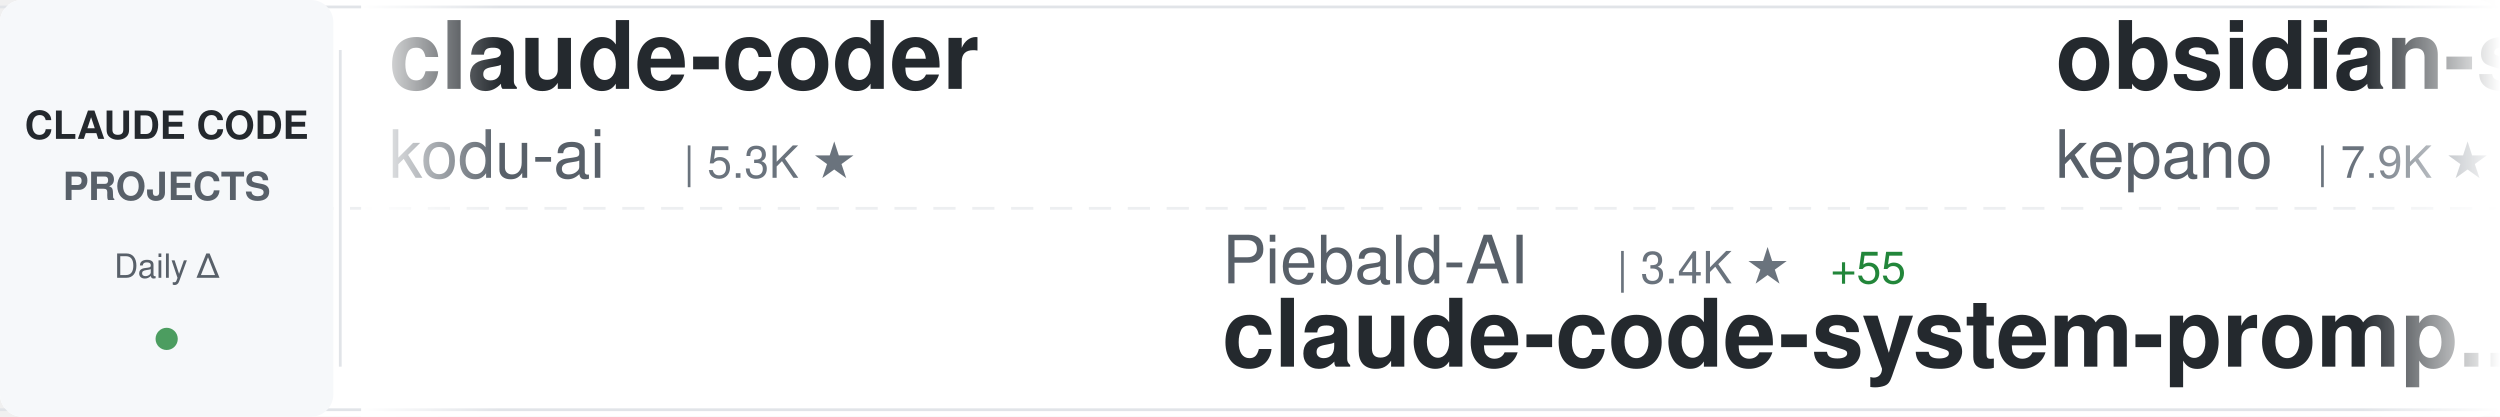
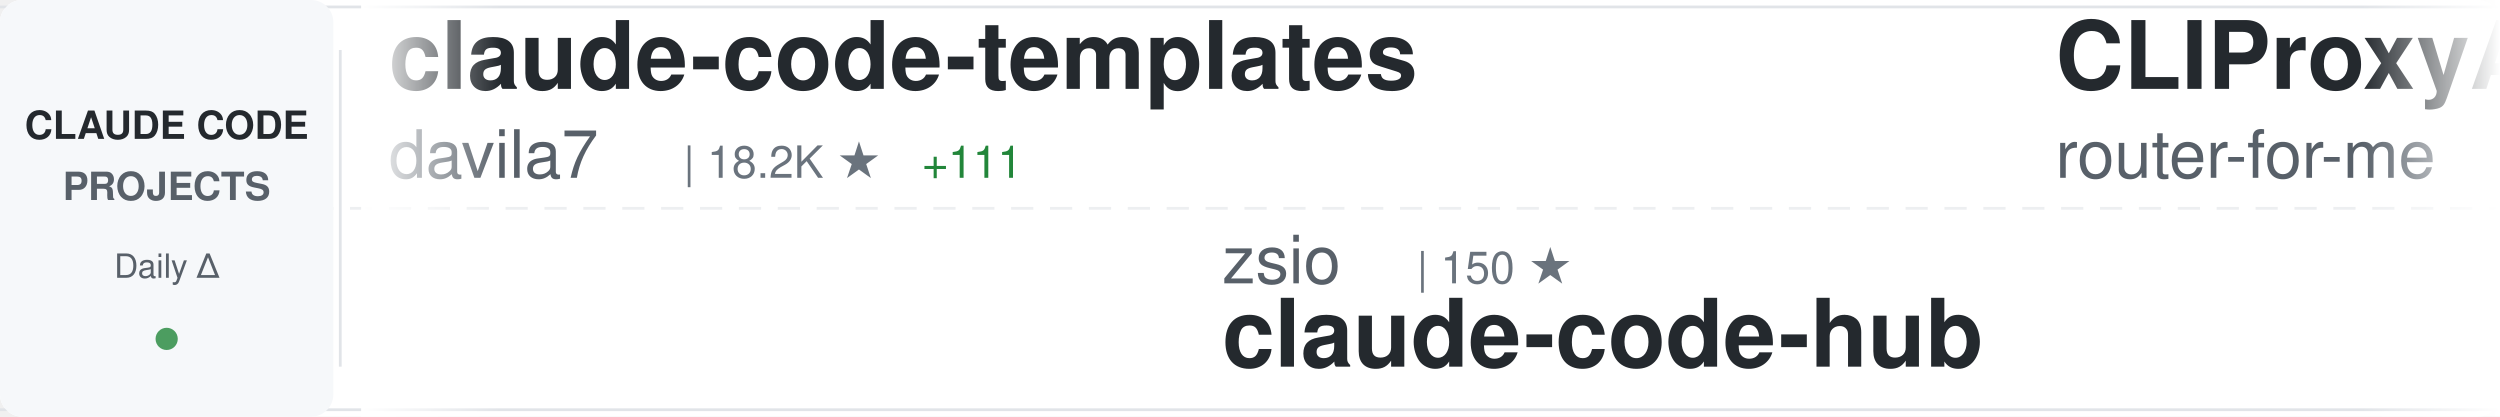
<svg xmlns="http://www.w3.org/2000/svg" width="900" height="150">
  <defs>
    <linearGradient id="awesomeLeftFade" x1="0%" y1="0%" x2="100%" y2="0%">
      <stop offset="0%" style="stop-color:#ffffff;stop-opacity:1" />
      <stop offset="100%" style="stop-color:#ffffff;stop-opacity:0" />
    </linearGradient>
    <linearGradient id="awesomeRightFade" x1="0%" y1="0%" x2="100%" y2="0%">
      <stop offset="0%" style="stop-color:#ffffff;stop-opacity:0" />
      <stop offset="100%" style="stop-color:#ffffff;stop-opacity:1" />
    </linearGradient>
  </defs>
  <rect width="900" height="150" fill="#ffffff" rx="8" />
  <rect x="0" y="2" width="900" height="1" fill="#e1e4e8" />
  <rect x="0" y="147" width="900" height="1" fill="#e1e4e8" />
  <line x1="0" y1="75" x2="900" y2="75" stroke="#e1e4e8" stroke-width="1" stroke-dasharray="8 6" opacity="0.6" />
  <rect x="0" y="0" width="120" height="150" fill="#f6f8fa" rx="8" />
  <text x="60" y="50" font-family="-apple-system, BlinkMacSystemFont, 'Segoe UI', Helvetica, Arial, sans-serif" font-size="14" font-weight="600" fill="#24292e" text-anchor="middle">CLAUDE CODE</text>
  <text x="60" y="72" font-family="-apple-system, BlinkMacSystemFont, 'Segoe UI', Helvetica, Arial, sans-serif" font-size="14" font-weight="600" fill="#586069" text-anchor="middle">PROJECTS</text>
  <text x="60" y="100" font-family="-apple-system, BlinkMacSystemFont, 'Segoe UI', Helvetica, Arial, sans-serif" font-size="12" font-weight="500" fill="#586069" text-anchor="middle">Daily Δ</text>
  <circle cx="60" cy="122" r="4" fill="#22863a" opacity="0.8" />
  <rect x="122" y="18" width="1" height="114" fill="#e1e4e8" />
  <clipPath id="awesomeTickerClip">
    <rect x="130" y="0" width="770" height="150" />
  </clipPath>
  <g clip-path="url(#awesomeTickerClip)">
    <g id="awesomeTickerItems">
      <animateTransform attributeName="transform" attributeType="XML" type="translate" from="0 0" to="-3000 0" dur="54s" repeatCount="indefinite" />
      <g transform="translate(0, 0)">
-         <text x="140" y="32" font-family="-apple-system, BlinkMacSystemFont, 'Segoe UI', Helvetica, Arial, sans-serif" font-size="34" font-weight="600" fill="#24292e">claude-coder</text>
-         <text x="140" y="64" font-family="-apple-system, BlinkMacSystemFont, 'Segoe UI', Helvetica, Arial, sans-serif" font-size="24" font-weight="400" fill="#586069">kodu-ai</text>
-         <text x="246" y="64" font-family="-apple-system, BlinkMacSystemFont, 'Segoe UI', Helvetica, Arial, sans-serif" font-size="16" font-weight="500" fill="#6a737d">| 5.3K ★</text>
+         <text x="140" y="32" font-family="-apple-system, BlinkMacSystemFont, 'Segoe UI', Helvetica, Arial, sans-serif" font-size="34" font-weight="600" fill="#24292e">claude-code-templates</text>
+         <text x="140" y="64" font-family="-apple-system, BlinkMacSystemFont, 'Segoe UI', Helvetica, Arial, sans-serif" font-size="24" font-weight="400" fill="#586069">davila7</text>
+         <text x="246" y="64" font-family="-apple-system, BlinkMacSystemFont, 'Segoe UI', Helvetica, Arial, sans-serif" font-size="16" font-weight="500" fill="#6a737d">| 18.2K ★</text>
+         <text x="332" y="64" font-family="-apple-system, BlinkMacSystemFont, 'Segoe UI', Helvetica, Arial, sans-serif" font-size="16" font-weight="500" fill="#22863a"> +111</text>
      </g>
      <g transform="translate(300, 0)">
-         <text x="140" y="102" font-family="-apple-system, BlinkMacSystemFont, 'Segoe UI', Helvetica, Arial, sans-serif" font-size="24" font-weight="400" fill="#586069">Piebald-AI</text>
-         <text x="282" y="102" font-family="-apple-system, BlinkMacSystemFont, 'Segoe UI', Helvetica, Arial, sans-serif" font-size="16" font-weight="500" fill="#6a737d">| 3.4K ★</text>
-         <text x="359" y="102" font-family="-apple-system, BlinkMacSystemFont, 'Segoe UI', Helvetica, Arial, sans-serif" font-size="16" font-weight="500" fill="#22863a"> +55</text>
-         <text x="140" y="132" font-family="-apple-system, BlinkMacSystemFont, 'Segoe UI', Helvetica, Arial, sans-serif" font-size="34" font-weight="600" fill="#24292e">claude-code-system-promp...</text>
+         <text x="140" y="102" font-family="-apple-system, BlinkMacSystemFont, 'Segoe UI', Helvetica, Arial, sans-serif" font-size="24" font-weight="400" fill="#586069">zsio</text>
+         <text x="210" y="102" font-family="-apple-system, BlinkMacSystemFont, 'Segoe UI', Helvetica, Arial, sans-serif" font-size="16" font-weight="500" fill="#6a737d">| 150 ★</text>
+         <text x="140" y="132" font-family="-apple-system, BlinkMacSystemFont, 'Segoe UI', Helvetica, Arial, sans-serif" font-size="34" font-weight="600" fill="#24292e">claude-code-hub</text>
      </g>
      <g transform="translate(600, 0)">
-         <text x="140" y="32" font-family="-apple-system, BlinkMacSystemFont, 'Segoe UI', Helvetica, Arial, sans-serif" font-size="34" font-weight="600" fill="#24292e">obsidian-skills</text>
-         <text x="140" y="64" font-family="-apple-system, BlinkMacSystemFont, 'Segoe UI', Helvetica, Arial, sans-serif" font-size="24" font-weight="400" fill="#586069">kepano</text>
-         <text x="234" y="64" font-family="-apple-system, BlinkMacSystemFont, 'Segoe UI', Helvetica, Arial, sans-serif" font-size="16" font-weight="500" fill="#6a737d">| 7.9K ★</text>
-         <text x="311" y="64" font-family="-apple-system, BlinkMacSystemFont, 'Segoe UI', Helvetica, Arial, sans-serif" font-size="16" font-weight="500" fill="#22863a"> +135</text>
+         <text x="140" y="32" font-family="-apple-system, BlinkMacSystemFont, 'Segoe UI', Helvetica, Arial, sans-serif" font-size="34" font-weight="600" fill="#24292e">CLIProxyAPI</text>
+         <text x="140" y="64" font-family="-apple-system, BlinkMacSystemFont, 'Segoe UI', Helvetica, Arial, sans-serif" font-size="24" font-weight="400" fill="#586069">router-for-me</text>
+         <text x="318" y="64" font-family="-apple-system, BlinkMacSystemFont, 'Segoe UI', Helvetica, Arial, sans-serif" font-size="16" font-weight="500" fill="#6a737d">| 7.9K ★</text>
+         <text x="395" y="64" font-family="-apple-system, BlinkMacSystemFont, 'Segoe UI', Helvetica, Arial, sans-serif" font-size="16" font-weight="500" fill="#22863a"> +153</text>
      </g>
      <g transform="translate(900, 0)">
-         <text x="140" y="102" font-family="-apple-system, BlinkMacSystemFont, 'Segoe UI', Helvetica, Arial, sans-serif" font-size="24" font-weight="400" fill="#586069">wasabeef</text>
-         <text x="258" y="102" font-family="-apple-system, BlinkMacSystemFont, 'Segoe UI', Helvetica, Arial, sans-serif" font-size="16" font-weight="500" fill="#6a737d">| 976 ★</text>
-         <text x="326" y="102" font-family="-apple-system, BlinkMacSystemFont, 'Segoe UI', Helvetica, Arial, sans-serif" font-size="16" font-weight="500" fill="#22863a"> +5</text>
-         <text x="140" y="132" font-family="-apple-system, BlinkMacSystemFont, 'Segoe UI', Helvetica, Arial, sans-serif" font-size="34" font-weight="600" fill="#24292e">claude-code-cookbook</text>
+         <text x="140" y="102" font-family="-apple-system, BlinkMacSystemFont, 'Segoe UI', Helvetica, Arial, sans-serif" font-size="24" font-weight="400" fill="#586069">lst97</text>
+         <text x="222" y="102" font-family="-apple-system, BlinkMacSystemFont, 'Segoe UI', Helvetica, Arial, sans-serif" font-size="16" font-weight="500" fill="#6a737d">| 1.4K ★</text>
+         <text x="299" y="102" font-family="-apple-system, BlinkMacSystemFont, 'Segoe UI', Helvetica, Arial, sans-serif" font-size="16" font-weight="500" fill="#22863a"> +2</text>
+         <text x="140" y="132" font-family="-apple-system, BlinkMacSystemFont, 'Segoe UI', Helvetica, Arial, sans-serif" font-size="34" font-weight="600" fill="#24292e">claude-code-sub-agents</text>
      </g>
      <g transform="translate(1200, 0)">
-         <text x="140" y="32" font-family="-apple-system, BlinkMacSystemFont, 'Segoe UI', Helvetica, Arial, sans-serif" font-size="34" font-weight="600" fill="#24292e">claude-code-guide</text>
-         <text x="140" y="64" font-family="-apple-system, BlinkMacSystemFont, 'Segoe UI', Helvetica, Arial, sans-serif" font-size="24" font-weight="400" fill="#586069">zebbern</text>
-         <text x="246" y="64" font-family="-apple-system, BlinkMacSystemFont, 'Segoe UI', Helvetica, Arial, sans-serif" font-size="16" font-weight="500" fill="#6a737d">| 3.1K ★</text>
-         <text x="323" y="64" font-family="-apple-system, BlinkMacSystemFont, 'Segoe UI', Helvetica, Arial, sans-serif" font-size="16" font-weight="500" fill="#22863a"> +16</text>
+         <text x="140" y="32" font-family="-apple-system, BlinkMacSystemFont, 'Segoe UI', Helvetica, Arial, sans-serif" font-size="34" font-weight="600" fill="#24292e">ralph-claude-code</text>
+         <text x="140" y="64" font-family="-apple-system, BlinkMacSystemFont, 'Segoe UI', Helvetica, Arial, sans-serif" font-size="24" font-weight="400" fill="#586069">DmitrySolana</text>
+         <text x="306" y="64" font-family="-apple-system, BlinkMacSystemFont, 'Segoe UI', Helvetica, Arial, sans-serif" font-size="16" font-weight="500" fill="#6a737d">| 1.2K ★</text>
+         <text x="383" y="64" font-family="-apple-system, BlinkMacSystemFont, 'Segoe UI', Helvetica, Arial, sans-serif" font-size="16" font-weight="500" fill="#22863a"> +2</text>
      </g>
      <g transform="translate(1500, 0)">
-         <text x="140" y="102" font-family="-apple-system, BlinkMacSystemFont, 'Segoe UI', Helvetica, Arial, sans-serif" font-size="24" font-weight="400" fill="#586069">anthropics</text>
-         <text x="282" y="102" font-family="-apple-system, BlinkMacSystemFont, 'Segoe UI', Helvetica, Arial, sans-serif" font-size="16" font-weight="500" fill="#6a737d">| 2.9K ★</text>
-         <text x="359" y="102" font-family="-apple-system, BlinkMacSystemFont, 'Segoe UI', Helvetica, Arial, sans-serif" font-size="16" font-weight="500" fill="#22863a"> +3</text>
-         <text x="140" y="132" font-family="-apple-system, BlinkMacSystemFont, 'Segoe UI', Helvetica, Arial, sans-serif" font-size="34" font-weight="600" fill="#24292e">claude-code-security-rev...</text>
+         <text x="140" y="102" font-family="-apple-system, BlinkMacSystemFont, 'Segoe UI', Helvetica, Arial, sans-serif" font-size="24" font-weight="400" fill="#586069">MadAppGang</text>
+         <text x="282" y="102" font-family="-apple-system, BlinkMacSystemFont, 'Segoe UI', Helvetica, Arial, sans-serif" font-size="16" font-weight="500" fill="#6a737d">| 214 ★</text>
+         <text x="140" y="132" font-family="-apple-system, BlinkMacSystemFont, 'Segoe UI', Helvetica, Arial, sans-serif" font-size="34" font-weight="600" fill="#24292e">claude-code</text>
      </g>
      <g transform="translate(1800, 0)">
-         <text x="140" y="32" font-family="-apple-system, BlinkMacSystemFont, 'Segoe UI', Helvetica, Arial, sans-serif" font-size="34" font-weight="600" fill="#24292e">idea-claude-code-gui</text>
-         <text x="140" y="64" font-family="-apple-system, BlinkMacSystemFont, 'Segoe UI', Helvetica, Arial, sans-serif" font-size="24" font-weight="400" fill="#586069">zhukunpenglinyutong</text>
-         <text x="390" y="64" font-family="-apple-system, BlinkMacSystemFont, 'Segoe UI', Helvetica, Arial, sans-serif" font-size="16" font-weight="500" fill="#6a737d">| 804 ★</text>
-         <text x="458" y="64" font-family="-apple-system, BlinkMacSystemFont, 'Segoe UI', Helvetica, Arial, sans-serif" font-size="16" font-weight="500" fill="#22863a"> +24</text>
+         <text x="140" y="32" font-family="-apple-system, BlinkMacSystemFont, 'Segoe UI', Helvetica, Arial, sans-serif" font-size="34" font-weight="600" fill="#24292e">claude-code-transcripts</text>
+         <text x="140" y="64" font-family="-apple-system, BlinkMacSystemFont, 'Segoe UI', Helvetica, Arial, sans-serif" font-size="24" font-weight="400" fill="#586069">simonw</text>
+         <text x="234" y="64" font-family="-apple-system, BlinkMacSystemFont, 'Segoe UI', Helvetica, Arial, sans-serif" font-size="16" font-weight="500" fill="#6a737d">| 840 ★</text>
+         <text x="302" y="64" font-family="-apple-system, BlinkMacSystemFont, 'Segoe UI', Helvetica, Arial, sans-serif" font-size="16" font-weight="500" fill="#22863a"> +7</text>
      </g>
      <g transform="translate(2100, 0)">
-         <text x="140" y="102" font-family="-apple-system, BlinkMacSystemFont, 'Segoe UI', Helvetica, Arial, sans-serif" font-size="24" font-weight="400" fill="#586069">0xfurai</text>
-         <text x="246" y="102" font-family="-apple-system, BlinkMacSystemFont, 'Segoe UI', Helvetica, Arial, sans-serif" font-size="16" font-weight="500" fill="#6a737d">| 653 ★</text>
-         <text x="314" y="102" font-family="-apple-system, BlinkMacSystemFont, 'Segoe UI', Helvetica, Arial, sans-serif" font-size="16" font-weight="500" fill="#22863a"> +2</text>
-         <text x="140" y="132" font-family="-apple-system, BlinkMacSystemFont, 'Segoe UI', Helvetica, Arial, sans-serif" font-size="34" font-weight="600" fill="#24292e">claude-code-subagents</text>
+         <text x="140" y="102" font-family="-apple-system, BlinkMacSystemFont, 'Segoe UI', Helvetica, Arial, sans-serif" font-size="24" font-weight="400" fill="#586069">zebbern</text>
+         <text x="246" y="102" font-family="-apple-system, BlinkMacSystemFont, 'Segoe UI', Helvetica, Arial, sans-serif" font-size="16" font-weight="500" fill="#6a737d">| 3.1K ★</text>
+         <text x="323" y="102" font-family="-apple-system, BlinkMacSystemFont, 'Segoe UI', Helvetica, Arial, sans-serif" font-size="16" font-weight="500" fill="#22863a"> +14</text>
+         <text x="140" y="132" font-family="-apple-system, BlinkMacSystemFont, 'Segoe UI', Helvetica, Arial, sans-serif" font-size="34" font-weight="600" fill="#24292e">claude-code-guide</text>
      </g>
      <g transform="translate(2400, 0)">
-         <text x="140" y="32" font-family="-apple-system, BlinkMacSystemFont, 'Segoe UI', Helvetica, Arial, sans-serif" font-size="34" font-weight="600" fill="#24292e">vibe-coding</text>
-         <text x="140" y="64" font-family="-apple-system, BlinkMacSystemFont, 'Segoe UI', Helvetica, Arial, sans-serif" font-size="24" font-weight="400" fill="#586069">EnzeD</text>
-         <text x="222" y="64" font-family="-apple-system, BlinkMacSystemFont, 'Segoe UI', Helvetica, Arial, sans-serif" font-size="16" font-weight="500" fill="#6a737d">| 3.8K ★</text>
-         <text x="299" y="64" font-family="-apple-system, BlinkMacSystemFont, 'Segoe UI', Helvetica, Arial, sans-serif" font-size="16" font-weight="500" fill="#22863a"> +8</text>
+         <text x="140" y="32" font-family="-apple-system, BlinkMacSystemFont, 'Segoe UI', Helvetica, Arial, sans-serif" font-size="34" font-weight="600" fill="#24292e">my-claude-code-setup</text>
+         <text x="140" y="64" font-family="-apple-system, BlinkMacSystemFont, 'Segoe UI', Helvetica, Arial, sans-serif" font-size="24" font-weight="400" fill="#586069">centminmod</text>
+         <text x="282" y="64" font-family="-apple-system, BlinkMacSystemFont, 'Segoe UI', Helvetica, Arial, sans-serif" font-size="16" font-weight="500" fill="#6a737d">| 1.7K ★</text>
+         <text x="359" y="64" font-family="-apple-system, BlinkMacSystemFont, 'Segoe UI', Helvetica, Arial, sans-serif" font-size="16" font-weight="500" fill="#22863a"> +11</text>
      </g>
      <g transform="translate(2700, 0)">
-         <text x="140" y="102" font-family="-apple-system, BlinkMacSystemFont, 'Segoe UI', Helvetica, Arial, sans-serif" font-size="24" font-weight="400" fill="#586069">numman-ali</text>
-         <text x="282" y="102" font-family="-apple-system, BlinkMacSystemFont, 'Segoe UI', Helvetica, Arial, sans-serif" font-size="16" font-weight="500" fill="#6a737d">| 6.9K ★</text>
-         <text x="359" y="102" font-family="-apple-system, BlinkMacSystemFont, 'Segoe UI', Helvetica, Arial, sans-serif" font-size="16" font-weight="500" fill="#22863a"> +124</text>
-         <text x="140" y="132" font-family="-apple-system, BlinkMacSystemFont, 'Segoe UI', Helvetica, Arial, sans-serif" font-size="34" font-weight="600" fill="#24292e">openskills</text>
+         <text x="140" y="102" font-family="-apple-system, BlinkMacSystemFont, 'Segoe UI', Helvetica, Arial, sans-serif" font-size="24" font-weight="400" fill="#586069">anthropics</text>
+         <text x="282" y="102" font-family="-apple-system, BlinkMacSystemFont, 'Segoe UI', Helvetica, Arial, sans-serif" font-size="16" font-weight="500" fill="#6a737d">| 559 ★</text>
+         <text x="140" y="132" font-family="-apple-system, BlinkMacSystemFont, 'Segoe UI', Helvetica, Arial, sans-serif" font-size="34" font-weight="600" fill="#24292e">claude-code-base-action</text>
      </g>
      <g transform="translate(3000, 0)">
-         <text x="140" y="32" font-family="-apple-system, BlinkMacSystemFont, 'Segoe UI', Helvetica, Arial, sans-serif" font-size="34" font-weight="600" fill="#24292e">claude-coder</text>
-         <text x="140" y="64" font-family="-apple-system, BlinkMacSystemFont, 'Segoe UI', Helvetica, Arial, sans-serif" font-size="24" font-weight="400" fill="#586069">kodu-ai</text>
-         <text x="246" y="64" font-family="-apple-system, BlinkMacSystemFont, 'Segoe UI', Helvetica, Arial, sans-serif" font-size="16" font-weight="500" fill="#6a737d">| 5.3K ★</text>
+         <text x="140" y="32" font-family="-apple-system, BlinkMacSystemFont, 'Segoe UI', Helvetica, Arial, sans-serif" font-size="34" font-weight="600" fill="#24292e">claude-code-templates</text>
+         <text x="140" y="64" font-family="-apple-system, BlinkMacSystemFont, 'Segoe UI', Helvetica, Arial, sans-serif" font-size="24" font-weight="400" fill="#586069">davila7</text>
+         <text x="246" y="64" font-family="-apple-system, BlinkMacSystemFont, 'Segoe UI', Helvetica, Arial, sans-serif" font-size="16" font-weight="500" fill="#6a737d">| 18.2K ★</text>
+         <text x="332" y="64" font-family="-apple-system, BlinkMacSystemFont, 'Segoe UI', Helvetica, Arial, sans-serif" font-size="16" font-weight="500" fill="#22863a"> +111</text>
      </g>
      <g transform="translate(3300, 0)">
-         <text x="140" y="102" font-family="-apple-system, BlinkMacSystemFont, 'Segoe UI', Helvetica, Arial, sans-serif" font-size="24" font-weight="400" fill="#586069">Piebald-AI</text>
-         <text x="282" y="102" font-family="-apple-system, BlinkMacSystemFont, 'Segoe UI', Helvetica, Arial, sans-serif" font-size="16" font-weight="500" fill="#6a737d">| 3.4K ★</text>
-         <text x="359" y="102" font-family="-apple-system, BlinkMacSystemFont, 'Segoe UI', Helvetica, Arial, sans-serif" font-size="16" font-weight="500" fill="#22863a"> +55</text>
-         <text x="140" y="132" font-family="-apple-system, BlinkMacSystemFont, 'Segoe UI', Helvetica, Arial, sans-serif" font-size="34" font-weight="600" fill="#24292e">claude-code-system-promp...</text>
+         <text x="140" y="102" font-family="-apple-system, BlinkMacSystemFont, 'Segoe UI', Helvetica, Arial, sans-serif" font-size="24" font-weight="400" fill="#586069">zsio</text>
+         <text x="210" y="102" font-family="-apple-system, BlinkMacSystemFont, 'Segoe UI', Helvetica, Arial, sans-serif" font-size="16" font-weight="500" fill="#6a737d">| 150 ★</text>
+         <text x="140" y="132" font-family="-apple-system, BlinkMacSystemFont, 'Segoe UI', Helvetica, Arial, sans-serif" font-size="34" font-weight="600" fill="#24292e">claude-code-hub</text>
      </g>
      <g transform="translate(3600, 0)">
-         <text x="140" y="32" font-family="-apple-system, BlinkMacSystemFont, 'Segoe UI', Helvetica, Arial, sans-serif" font-size="34" font-weight="600" fill="#24292e">obsidian-skills</text>
-         <text x="140" y="64" font-family="-apple-system, BlinkMacSystemFont, 'Segoe UI', Helvetica, Arial, sans-serif" font-size="24" font-weight="400" fill="#586069">kepano</text>
-         <text x="234" y="64" font-family="-apple-system, BlinkMacSystemFont, 'Segoe UI', Helvetica, Arial, sans-serif" font-size="16" font-weight="500" fill="#6a737d">| 7.9K ★</text>
-         <text x="311" y="64" font-family="-apple-system, BlinkMacSystemFont, 'Segoe UI', Helvetica, Arial, sans-serif" font-size="16" font-weight="500" fill="#22863a"> +135</text>
+         <text x="140" y="32" font-family="-apple-system, BlinkMacSystemFont, 'Segoe UI', Helvetica, Arial, sans-serif" font-size="34" font-weight="600" fill="#24292e">CLIProxyAPI</text>
+         <text x="140" y="64" font-family="-apple-system, BlinkMacSystemFont, 'Segoe UI', Helvetica, Arial, sans-serif" font-size="24" font-weight="400" fill="#586069">router-for-me</text>
+         <text x="318" y="64" font-family="-apple-system, BlinkMacSystemFont, 'Segoe UI', Helvetica, Arial, sans-serif" font-size="16" font-weight="500" fill="#6a737d">| 7.9K ★</text>
+         <text x="395" y="64" font-family="-apple-system, BlinkMacSystemFont, 'Segoe UI', Helvetica, Arial, sans-serif" font-size="16" font-weight="500" fill="#22863a"> +153</text>
      </g>
      <g transform="translate(3900, 0)">
-         <text x="140" y="102" font-family="-apple-system, BlinkMacSystemFont, 'Segoe UI', Helvetica, Arial, sans-serif" font-size="24" font-weight="400" fill="#586069">wasabeef</text>
-         <text x="258" y="102" font-family="-apple-system, BlinkMacSystemFont, 'Segoe UI', Helvetica, Arial, sans-serif" font-size="16" font-weight="500" fill="#6a737d">| 976 ★</text>
-         <text x="326" y="102" font-family="-apple-system, BlinkMacSystemFont, 'Segoe UI', Helvetica, Arial, sans-serif" font-size="16" font-weight="500" fill="#22863a"> +5</text>
-         <text x="140" y="132" font-family="-apple-system, BlinkMacSystemFont, 'Segoe UI', Helvetica, Arial, sans-serif" font-size="34" font-weight="600" fill="#24292e">claude-code-cookbook</text>
+         <text x="140" y="102" font-family="-apple-system, BlinkMacSystemFont, 'Segoe UI', Helvetica, Arial, sans-serif" font-size="24" font-weight="400" fill="#586069">lst97</text>
+         <text x="222" y="102" font-family="-apple-system, BlinkMacSystemFont, 'Segoe UI', Helvetica, Arial, sans-serif" font-size="16" font-weight="500" fill="#6a737d">| 1.4K ★</text>
+         <text x="299" y="102" font-family="-apple-system, BlinkMacSystemFont, 'Segoe UI', Helvetica, Arial, sans-serif" font-size="16" font-weight="500" fill="#22863a"> +2</text>
+         <text x="140" y="132" font-family="-apple-system, BlinkMacSystemFont, 'Segoe UI', Helvetica, Arial, sans-serif" font-size="34" font-weight="600" fill="#24292e">claude-code-sub-agents</text>
      </g>
    </g>
  </g>
  <rect x="130" y="0" width="50" height="150" fill="url(#awesomeLeftFade)" />
  <rect x="850" y="0" width="50" height="150" fill="url(#awesomeRightFade)" />
</svg>
